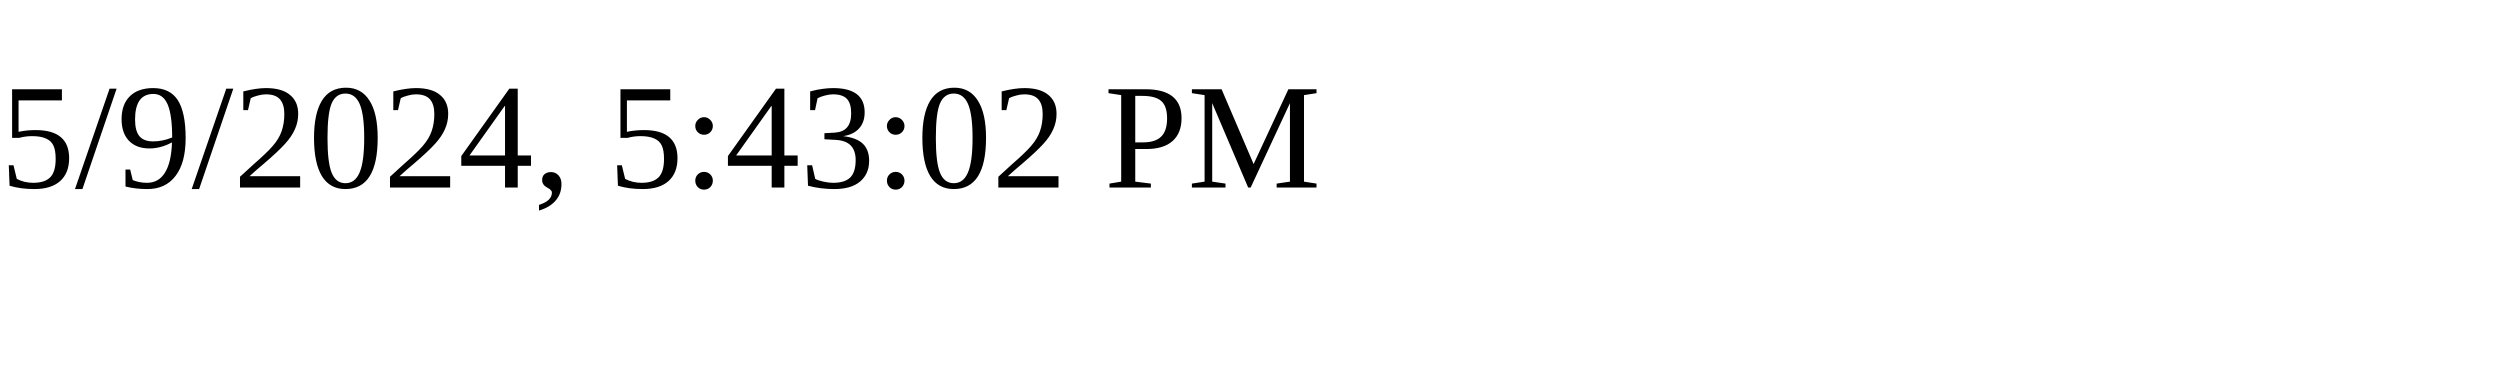
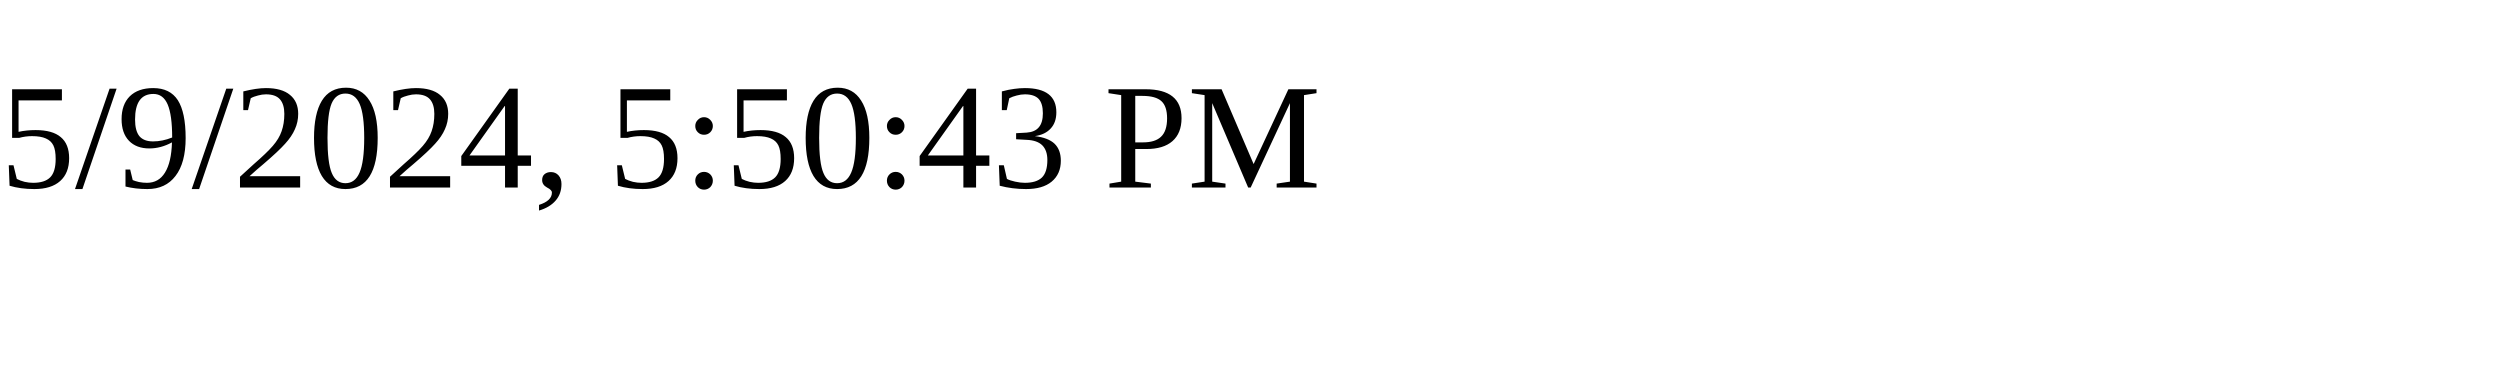
<svg xmlns="http://www.w3.org/2000/svg" height="30" width="200">
-   <text x="0" y="15">5/9/2024, 5:43:02 PM</text>
+   <text x="0" y="15">5/9/2024, 5:50:43 PM</text>
</svg>
